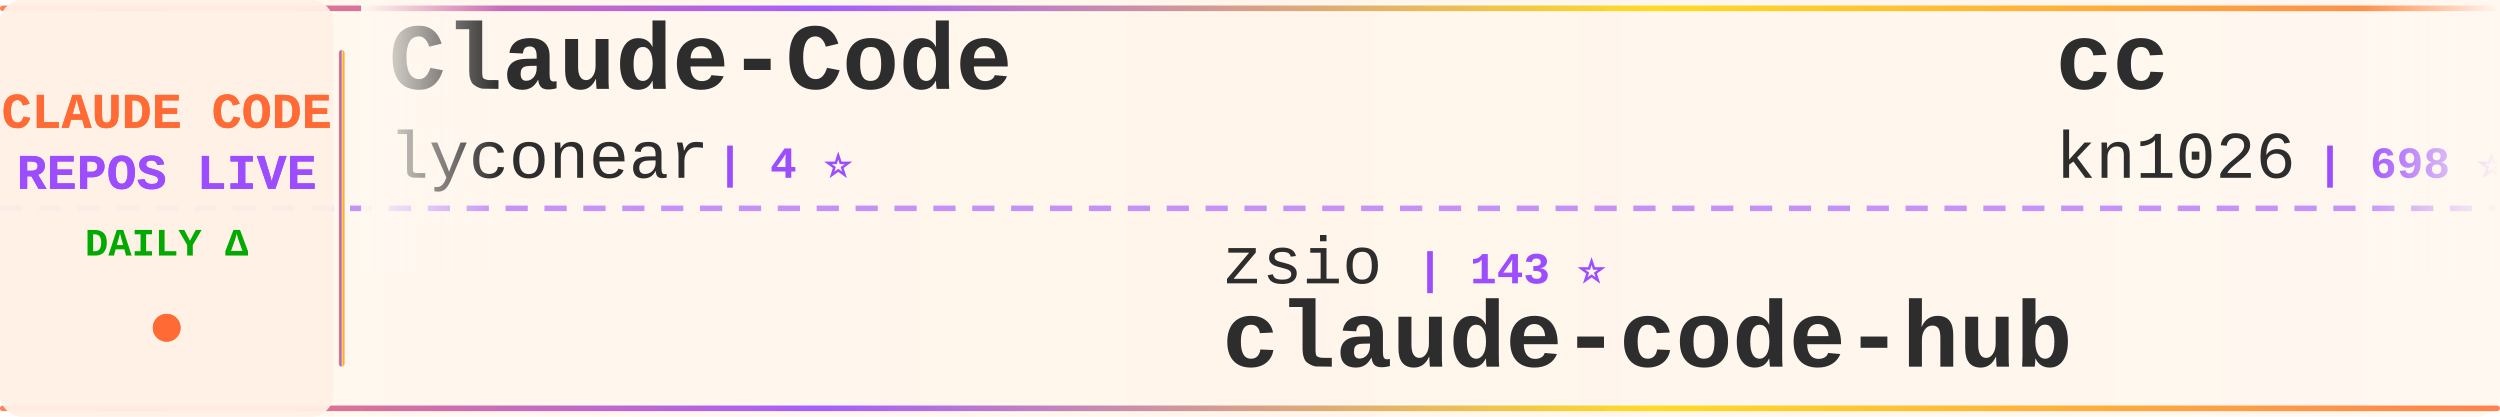
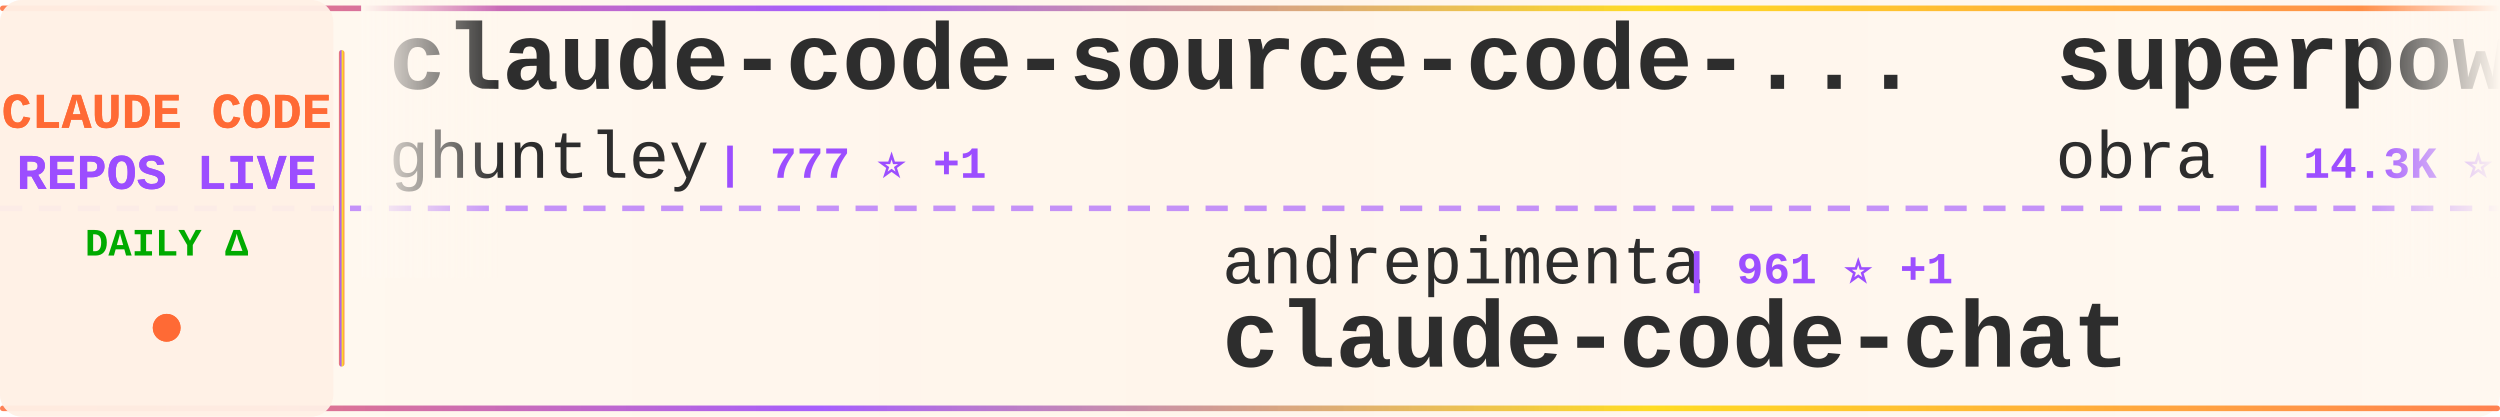
<svg xmlns="http://www.w3.org/2000/svg" width="900" height="150">
  <defs>
    <linearGradient id="tickerBg" x1="0%" y1="0%" x2="100%" y2="0%">
      <stop offset="0%" style="stop-color:#fff8f0;stop-opacity:0.98" />
      <stop offset="50%" style="stop-color:#fff5eb;stop-opacity:1" />
      <stop offset="100%" style="stop-color:#fff8f0;stop-opacity:0.98" />
    </linearGradient>
    <linearGradient id="borderGrad" x1="0%" y1="0%" x2="100%" y2="0%">
      <stop offset="0%" style="stop-color:#FF6B35;stop-opacity:0.85">
        <animate attributeName="stop-opacity" values="0.85;1;0.85" dur="2s" repeatCount="indefinite" />
      </stop>
      <stop offset="33%" style="stop-color:#9C4EFF;stop-opacity:0.9">
        <animate attributeName="stop-opacity" values="0.9;1;0.9" dur="2.2s" repeatCount="indefinite" />
      </stop>
      <stop offset="66%" style="stop-color:#FFD700;stop-opacity:0.85">
        <animate attributeName="stop-opacity" values="0.85;1;0.85" dur="1.8s" repeatCount="indefinite" />
      </stop>
      <stop offset="100%" style="stop-color:#FF6B35;stop-opacity:0.85">
        <animate attributeName="stop-opacity" values="0.85;1;0.85" dur="2s" repeatCount="indefinite" />
      </stop>
    </linearGradient>
    <filter id="textGlow">
      <feGaussianBlur stdDeviation="0.15" result="coloredBlur" />
      <feMerge>
        <feMergeNode in="coloredBlur" />
        <feMergeNode in="SourceGraphic" />
      </feMerge>
    </filter>
    <filter id="metricGlow">
      <feGaussianBlur stdDeviation="0.2" result="coloredBlur" />
      <feMerge>
        <feMergeNode in="coloredBlur" />
        <feMergeNode in="SourceGraphic" />
      </feMerge>
    </filter>
    <linearGradient id="leftFade" x1="0%" y1="0%" x2="100%" y2="0%">
      <stop offset="0%" style="stop-color:#fff8f0;stop-opacity:1" />
      <stop offset="100%" style="stop-color:#fff8f0;stop-opacity:0" />
    </linearGradient>
    <linearGradient id="rightFade" x1="0%" y1="0%" x2="100%" y2="0%">
      <stop offset="0%" style="stop-color:#fff8f0;stop-opacity:0" />
      <stop offset="100%" style="stop-color:#fff8f0;stop-opacity:1" />
    </linearGradient>
  </defs>
  <rect width="900" height="150" fill="url(#tickerBg)" rx="8" />
  <rect x="0" y="2" width="900" height="2" fill="url(#borderGrad)" rx="1" />
  <rect x="0" y="146" width="900" height="2" fill="url(#borderGrad)" rx="1" />
  <line x1="0" y1="75" x2="900" y2="75" stroke="#9C4EFF" stroke-width="2" stroke-dasharray="8 6" opacity="0.6" />
  <rect x="0" y="0" width="120" height="150" fill="#fff0e6" opacity="0.95" rx="8" />
  <text x="60" y="46" font-family="'Courier New', monospace" font-size="18" font-weight="bold" fill="#FF6B35" text-anchor="middle" filter="url(#textGlow)">
    CLAUDE CODE
  </text>
  <text x="60" y="68" font-family="'Courier New', monospace" font-size="18" font-weight="bold" fill="#9C4EFF" text-anchor="middle" filter="url(#textGlow)">
    REPOS LIVE
  </text>
  <text x="60" y="92" font-family="'Courier New', monospace" font-size="14" font-weight="bold" fill="#00aa00" text-anchor="middle">
    DAILY Δ
  </text>
  <circle cx="60" cy="118" r="5" fill="#FF6B35" filter="url(#metricGlow)">
    <animate attributeName="r" values="4;6;4" dur="1.5s" repeatCount="indefinite" />
    <animate attributeName="opacity" values="0.6;1;0.6" dur="1.5s" repeatCount="indefinite" />
  </circle>
  <rect x="122" y="18" width="2" height="114" fill="url(#borderGrad)" rx="1" />
  <clipPath id="tickerClip">
    <rect x="130" y="0" width="770" height="150" />
  </clipPath>
  <g clip-path="url(#tickerClip)">
    <g id="tickerItems">
      <animateTransform attributeName="transform" attributeType="XML" type="translate" from="0 0" to="-3000 0" dur="54s" repeatCount="indefinite" />
      <g transform="translate(0, 0)">
-         <text x="140" y="32" font-family="'Courier New', monospace" font-size="34" font-weight="bold" fill="#2d2d2d">Claude-Code</text>
-         <text x="140" y="64" font-family="'Courier New', monospace" font-size="24" font-weight="normal" fill="#2d2d2d" opacity="1.0">lyconear</text>
-         <text x="258" y="64" font-family="'Courier New', monospace" font-size="16" font-weight="bold" fill="#9C4EFF"> | 4 ⭐</text>
+         <text x="140" y="32" font-family="'Courier New', monospace" font-size="34" font-weight="bold" fill="#2d2d2d">claude-code-source-code-...</text>
+         <text x="140" y="64" font-family="'Courier New', monospace" font-size="24" font-weight="normal" fill="#2d2d2d" opacity="1.0">ghuntley</text>
+         <text x="258" y="64" font-family="'Courier New', monospace" font-size="16" font-weight="bold" fill="#9C4EFF"> | 777 ⭐ +1</text>
      </g>
      <g transform="translate(300, 0)">
-         <text x="140" y="102" font-family="'Courier New', monospace" font-size="24" font-weight="normal" fill="#2d2d2d" opacity="1.0">zsio</text>
-         <text x="210" y="102" font-family="'Courier New', monospace" font-size="16" font-weight="bold" fill="#9C4EFF"> | 143 ⭐</text>
-         <text x="140" y="132" font-family="'Courier New', monospace" font-size="34" font-weight="bold" fill="#2d2d2d">claude-code-hub</text>
+         <text x="140" y="102" font-family="'Courier New', monospace" font-size="24" font-weight="normal" fill="#2d2d2d" opacity="1.0">andrepimenta</text>
+         <text x="306" y="102" font-family="'Courier New', monospace" font-size="16" font-weight="bold" fill="#9C4EFF"> | 961 ⭐ +1</text>
+         <text x="140" y="132" font-family="'Courier New', monospace" font-size="34" font-weight="bold" fill="#2d2d2d">claude-code-chat</text>
      </g>
      <g transform="translate(600, 0)">
-         <text x="140" y="32" font-family="'Courier New', monospace" font-size="34" font-weight="bold" fill="#2d2d2d">cc</text>
-         <text x="140" y="64" font-family="'Courier New', monospace" font-size="24" font-weight="normal" fill="#2d2d2d" opacity="1.0">kn1026</text>
-         <text x="234" y="64" font-family="'Courier New', monospace" font-size="16" font-weight="bold" fill="#9C4EFF"> | 698 ⭐ -1</text>
+         <text x="140" y="32" font-family="'Courier New', monospace" font-size="34" font-weight="bold" fill="#2d2d2d">superpowers</text>
+         <text x="140" y="64" font-family="'Courier New', monospace" font-size="24" font-weight="normal" fill="#2d2d2d" opacity="1.0">obra</text>
+         <text x="210" y="64" font-family="'Courier New', monospace" font-size="16" font-weight="bold" fill="#9C4EFF"> | 14.3K ⭐ +58</text>
      </g>
      <g transform="translate(900, 0)">
-         <text x="140" y="102" font-family="'Courier New', monospace" font-size="24" font-weight="normal" fill="#2d2d2d" opacity="1.0">nextlevelbuilder</text>
-         <text x="354" y="102" font-family="'Courier New', monospace" font-size="16" font-weight="bold" fill="#9C4EFF"> | 8.2K ⭐ +260</text>
-         <text x="140" y="132" font-family="'Courier New', monospace" font-size="34" font-weight="bold" fill="#2d2d2d">ui-ux-pro-max-skill</text>
+         <text x="140" y="102" font-family="'Courier New', monospace" font-size="24" font-weight="normal" fill="#2d2d2d" opacity="1.0">kn1026</text>
+         <text x="234" y="102" font-family="'Courier New', monospace" font-size="16" font-weight="bold" fill="#9C4EFF"> | 698 ⭐</text>
+         <text x="140" y="132" font-family="'Courier New', monospace" font-size="34" font-weight="bold" fill="#2d2d2d">cc</text>
      </g>
      <g transform="translate(1200, 0)">
-         <text x="140" y="32" font-family="'Courier New', monospace" font-size="34" font-weight="bold" fill="#2d2d2d">context7</text>
-         <text x="140" y="64" font-family="'Courier New', monospace" font-size="24" font-weight="normal" fill="#2d2d2d" opacity="1.0">upstash</text>
-         <text x="246" y="64" font-family="'Courier New', monospace" font-size="16" font-weight="bold" fill="#9C4EFF"> | 41.1K ⭐ +27</text>
+         <text x="140" y="32" font-family="'Courier New', monospace" font-size="34" font-weight="bold" fill="#2d2d2d">claude-code-infrastructu...</text>
+         <text x="140" y="64" font-family="'Courier New', monospace" font-size="24" font-weight="normal" fill="#2d2d2d" opacity="1.0">diet103</text>
+         <text x="246" y="64" font-family="'Courier New', monospace" font-size="16" font-weight="bold" fill="#9C4EFF"> | 8.2K ⭐ +8</text>
      </g>
      <g transform="translate(1500, 0)">
-         <text x="140" y="102" font-family="'Courier New', monospace" font-size="24" font-weight="normal" fill="#2d2d2d" opacity="1.0">JessyTsui</text>
-         <text x="270" y="102" font-family="'Courier New', monospace" font-size="16" font-weight="bold" fill="#9C4EFF"> | 933 ⭐</text>
-         <text x="140" y="132" font-family="'Courier New', monospace" font-size="34" font-weight="bold" fill="#2d2d2d">Claude-Code-Remote</text>
+         <text x="140" y="102" font-family="'Courier New', monospace" font-size="24" font-weight="normal" fill="#2d2d2d" opacity="1.0">wasabeef</text>
+         <text x="258" y="102" font-family="'Courier New', monospace" font-size="16" font-weight="bold" fill="#9C4EFF"> | 921 ⭐ +7</text>
+         <text x="140" y="132" font-family="'Courier New', monospace" font-size="34" font-weight="bold" fill="#2d2d2d">claude-code-cookbook</text>
      </g>
      <g transform="translate(1800, 0)">
-         <text x="140" y="32" font-family="'Courier New', monospace" font-size="34" font-weight="bold" fill="#2d2d2d">claude-code-security-rev...</text>
-         <text x="140" y="64" font-family="'Courier New', monospace" font-size="24" font-weight="normal" fill="#2d2d2d" opacity="1.0">anthropics</text>
-         <text x="282" y="64" font-family="'Courier New', monospace" font-size="16" font-weight="bold" fill="#9C4EFF"> | 2.8K ⭐ +2</text>
+         <text x="140" y="32" font-family="'Courier New', monospace" font-size="34" font-weight="bold" fill="#2d2d2d">claude-code-ide.el</text>
+         <text x="140" y="64" font-family="'Courier New', monospace" font-size="24" font-weight="normal" fill="#2d2d2d" opacity="1.0">manzaltu</text>
+         <text x="258" y="64" font-family="'Courier New', monospace" font-size="16" font-weight="bold" fill="#9C4EFF"> | 1.2K ⭐</text>
      </g>
      <g transform="translate(2100, 0)">
-         <text x="140" y="102" font-family="'Courier New', monospace" font-size="24" font-weight="normal" fill="#2d2d2d" opacity="1.0">1rgs</text>
-         <text x="210" y="102" font-family="'Courier New', monospace" font-size="16" font-weight="bold" fill="#9C4EFF"> | 2.8K ⭐ +2</text>
-         <text x="140" y="132" font-family="'Courier New', monospace" font-size="34" font-weight="bold" fill="#2d2d2d">claude-code-proxy</text>
+         <text x="140" y="102" font-family="'Courier New', monospace" font-size="24" font-weight="normal" fill="#2d2d2d" opacity="1.0">nikivdev</text>
+         <text x="258" y="102" font-family="'Courier New', monospace" font-size="16" font-weight="bold" fill="#9C4EFF"> | 4.9K ⭐</text>
+         <text x="140" y="132" font-family="'Courier New', monospace" font-size="34" font-weight="bold" fill="#2d2d2d">research</text>
      </g>
      <g transform="translate(2400, 0)">
-         <text x="140" y="32" font-family="'Courier New', monospace" font-size="34" font-weight="bold" fill="#2d2d2d">claude-coder</text>
-         <text x="140" y="64" font-family="'Courier New', monospace" font-size="24" font-weight="normal" fill="#2d2d2d" opacity="1.0">kodu-ai</text>
-         <text x="246" y="64" font-family="'Courier New', monospace" font-size="16" font-weight="bold" fill="#9C4EFF"> | 5.3K ⭐</text>
+         <text x="140" y="32" font-family="'Courier New', monospace" font-size="34" font-weight="bold" fill="#2d2d2d">claude-code-acp</text>
+         <text x="140" y="64" font-family="'Courier New', monospace" font-size="24" font-weight="normal" fill="#2d2d2d" opacity="1.0">zed-industries</text>
+         <text x="330" y="64" font-family="'Courier New', monospace" font-size="16" font-weight="bold" fill="#9C4EFF"> | 696 ⭐ +2</text>
      </g>
      <g transform="translate(2700, 0)">
-         <text x="140" y="102" font-family="'Courier New', monospace" font-size="24" font-weight="normal" fill="#2d2d2d" opacity="1.0">numman-ali</text>
-         <text x="282" y="102" font-family="'Courier New', monospace" font-size="16" font-weight="bold" fill="#9C4EFF"> | 4.2K ⭐ +29</text>
-         <text x="140" y="132" font-family="'Courier New', monospace" font-size="34" font-weight="bold" fill="#2d2d2d">openskills</text>
+         <text x="140" y="102" font-family="'Courier New', monospace" font-size="24" font-weight="normal" fill="#2d2d2d" opacity="1.0">edmund-io</text>
+         <text x="270" y="102" font-family="'Courier New', monospace" font-size="16" font-weight="bold" fill="#9C4EFF"> | 839 ⭐ +2</text>
+         <text x="140" y="132" font-family="'Courier New', monospace" font-size="34" font-weight="bold" fill="#2d2d2d">edmunds-claude-code</text>
      </g>
      <g transform="translate(3000, 0)">
-         <text x="140" y="32" font-family="'Courier New', monospace" font-size="34" font-weight="bold" fill="#2d2d2d">Claude-Code</text>
-         <text x="140" y="64" font-family="'Courier New', monospace" font-size="24" font-weight="normal" fill="#2d2d2d" opacity="1.0">lyconear</text>
-         <text x="258" y="64" font-family="'Courier New', monospace" font-size="16" font-weight="bold" fill="#9C4EFF"> | 4 ⭐</text>
+         <text x="140" y="32" font-family="'Courier New', monospace" font-size="34" font-weight="bold" fill="#2d2d2d">claude-code-source-code-...</text>
+         <text x="140" y="64" font-family="'Courier New', monospace" font-size="24" font-weight="normal" fill="#2d2d2d" opacity="1.0">ghuntley</text>
+         <text x="258" y="64" font-family="'Courier New', monospace" font-size="16" font-weight="bold" fill="#9C4EFF"> | 777 ⭐ +1</text>
      </g>
      <g transform="translate(3300, 0)">
-         <text x="140" y="102" font-family="'Courier New', monospace" font-size="24" font-weight="normal" fill="#2d2d2d" opacity="1.0">zsio</text>
-         <text x="210" y="102" font-family="'Courier New', monospace" font-size="16" font-weight="bold" fill="#9C4EFF"> | 143 ⭐</text>
-         <text x="140" y="132" font-family="'Courier New', monospace" font-size="34" font-weight="bold" fill="#2d2d2d">claude-code-hub</text>
+         <text x="140" y="102" font-family="'Courier New', monospace" font-size="24" font-weight="normal" fill="#2d2d2d" opacity="1.0">andrepimenta</text>
+         <text x="306" y="102" font-family="'Courier New', monospace" font-size="16" font-weight="bold" fill="#9C4EFF"> | 961 ⭐ +1</text>
+         <text x="140" y="132" font-family="'Courier New', monospace" font-size="34" font-weight="bold" fill="#2d2d2d">claude-code-chat</text>
      </g>
      <g transform="translate(3600, 0)">
-         <text x="140" y="32" font-family="'Courier New', monospace" font-size="34" font-weight="bold" fill="#2d2d2d">cc</text>
-         <text x="140" y="64" font-family="'Courier New', monospace" font-size="24" font-weight="normal" fill="#2d2d2d" opacity="1.0">kn1026</text>
-         <text x="234" y="64" font-family="'Courier New', monospace" font-size="16" font-weight="bold" fill="#9C4EFF"> | 698 ⭐ -1</text>
+         <text x="140" y="32" font-family="'Courier New', monospace" font-size="34" font-weight="bold" fill="#2d2d2d">superpowers</text>
+         <text x="140" y="64" font-family="'Courier New', monospace" font-size="24" font-weight="normal" fill="#2d2d2d" opacity="1.0">obra</text>
+         <text x="210" y="64" font-family="'Courier New', monospace" font-size="16" font-weight="bold" fill="#9C4EFF"> | 14.3K ⭐ +58</text>
      </g>
      <g transform="translate(3900, 0)">
-         <text x="140" y="102" font-family="'Courier New', monospace" font-size="24" font-weight="normal" fill="#2d2d2d" opacity="1.0">nextlevelbuilder</text>
-         <text x="354" y="102" font-family="'Courier New', monospace" font-size="16" font-weight="bold" fill="#9C4EFF"> | 8.2K ⭐ +260</text>
-         <text x="140" y="132" font-family="'Courier New', monospace" font-size="34" font-weight="bold" fill="#2d2d2d">ui-ux-pro-max-skill</text>
+         <text x="140" y="102" font-family="'Courier New', monospace" font-size="24" font-weight="normal" fill="#2d2d2d" opacity="1.0">kn1026</text>
+         <text x="234" y="102" font-family="'Courier New', monospace" font-size="16" font-weight="bold" fill="#9C4EFF"> | 698 ⭐</text>
+         <text x="140" y="132" font-family="'Courier New', monospace" font-size="34" font-weight="bold" fill="#2d2d2d">cc</text>
      </g>
    </g>
  </g>
  <rect x="130" y="0" width="50" height="100" fill="url(#leftFade)" />
  <rect x="850" y="0" width="50" height="100" fill="url(#rightFade)" />
</svg>
